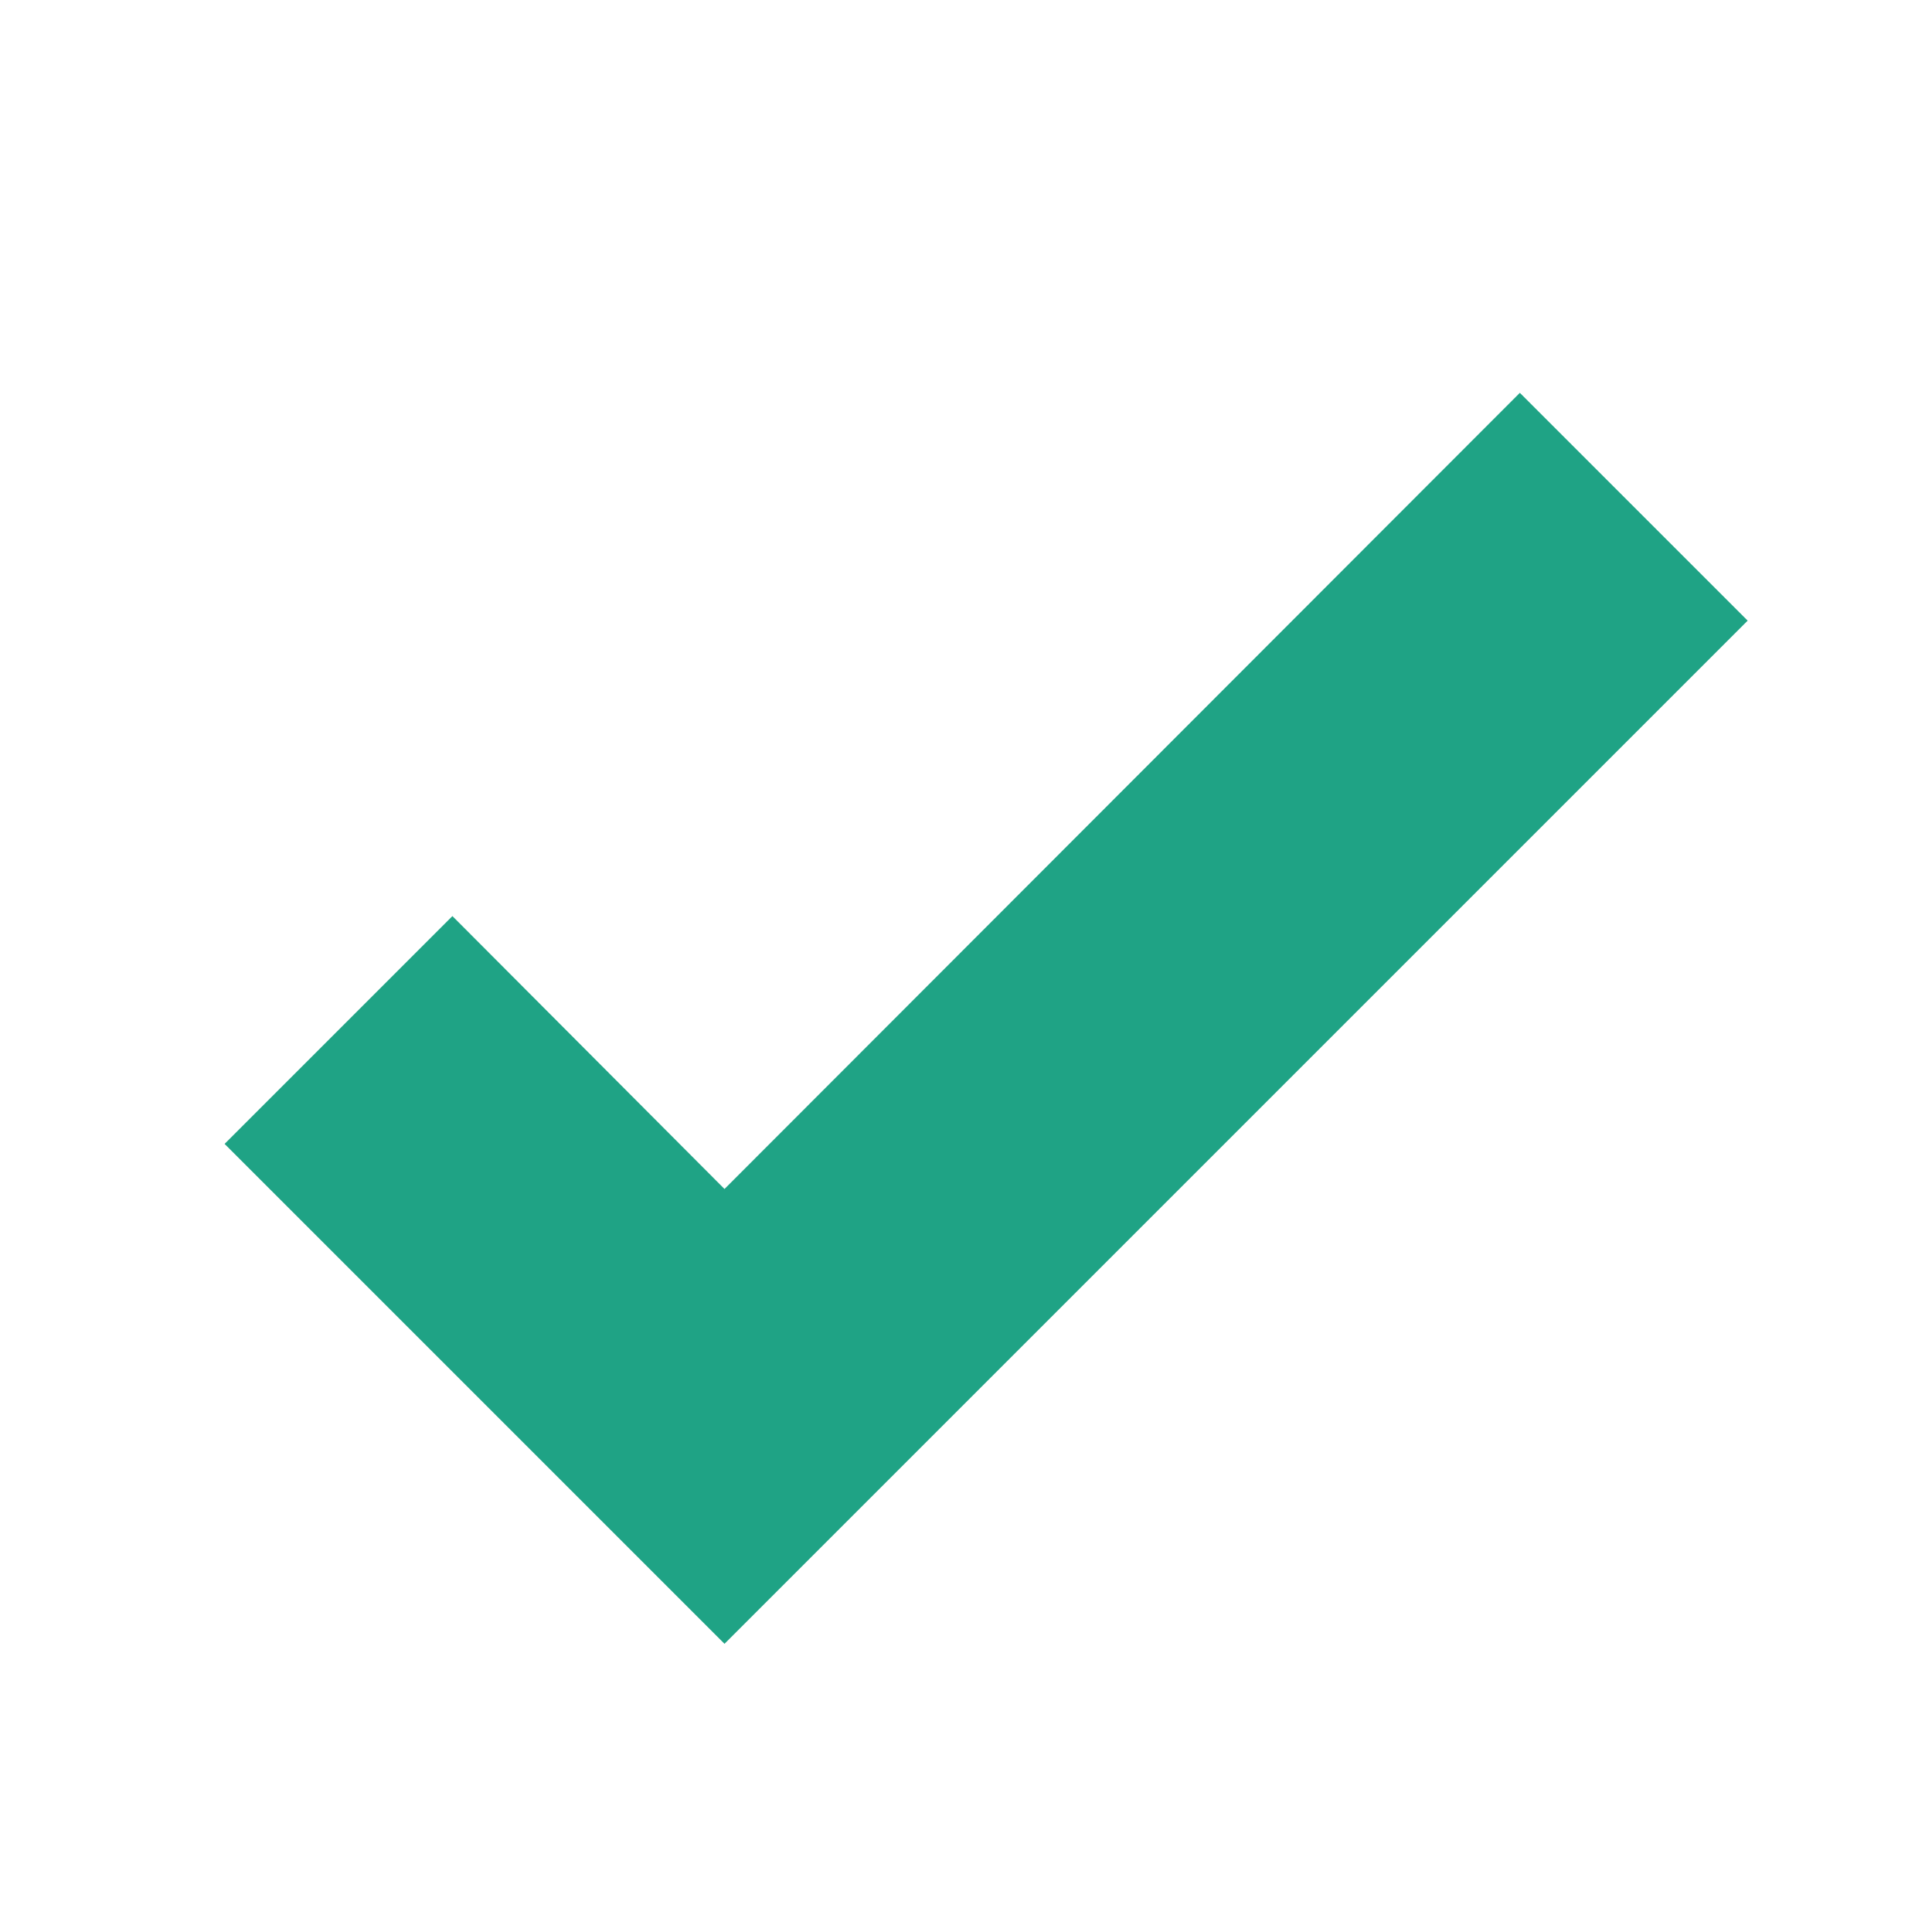
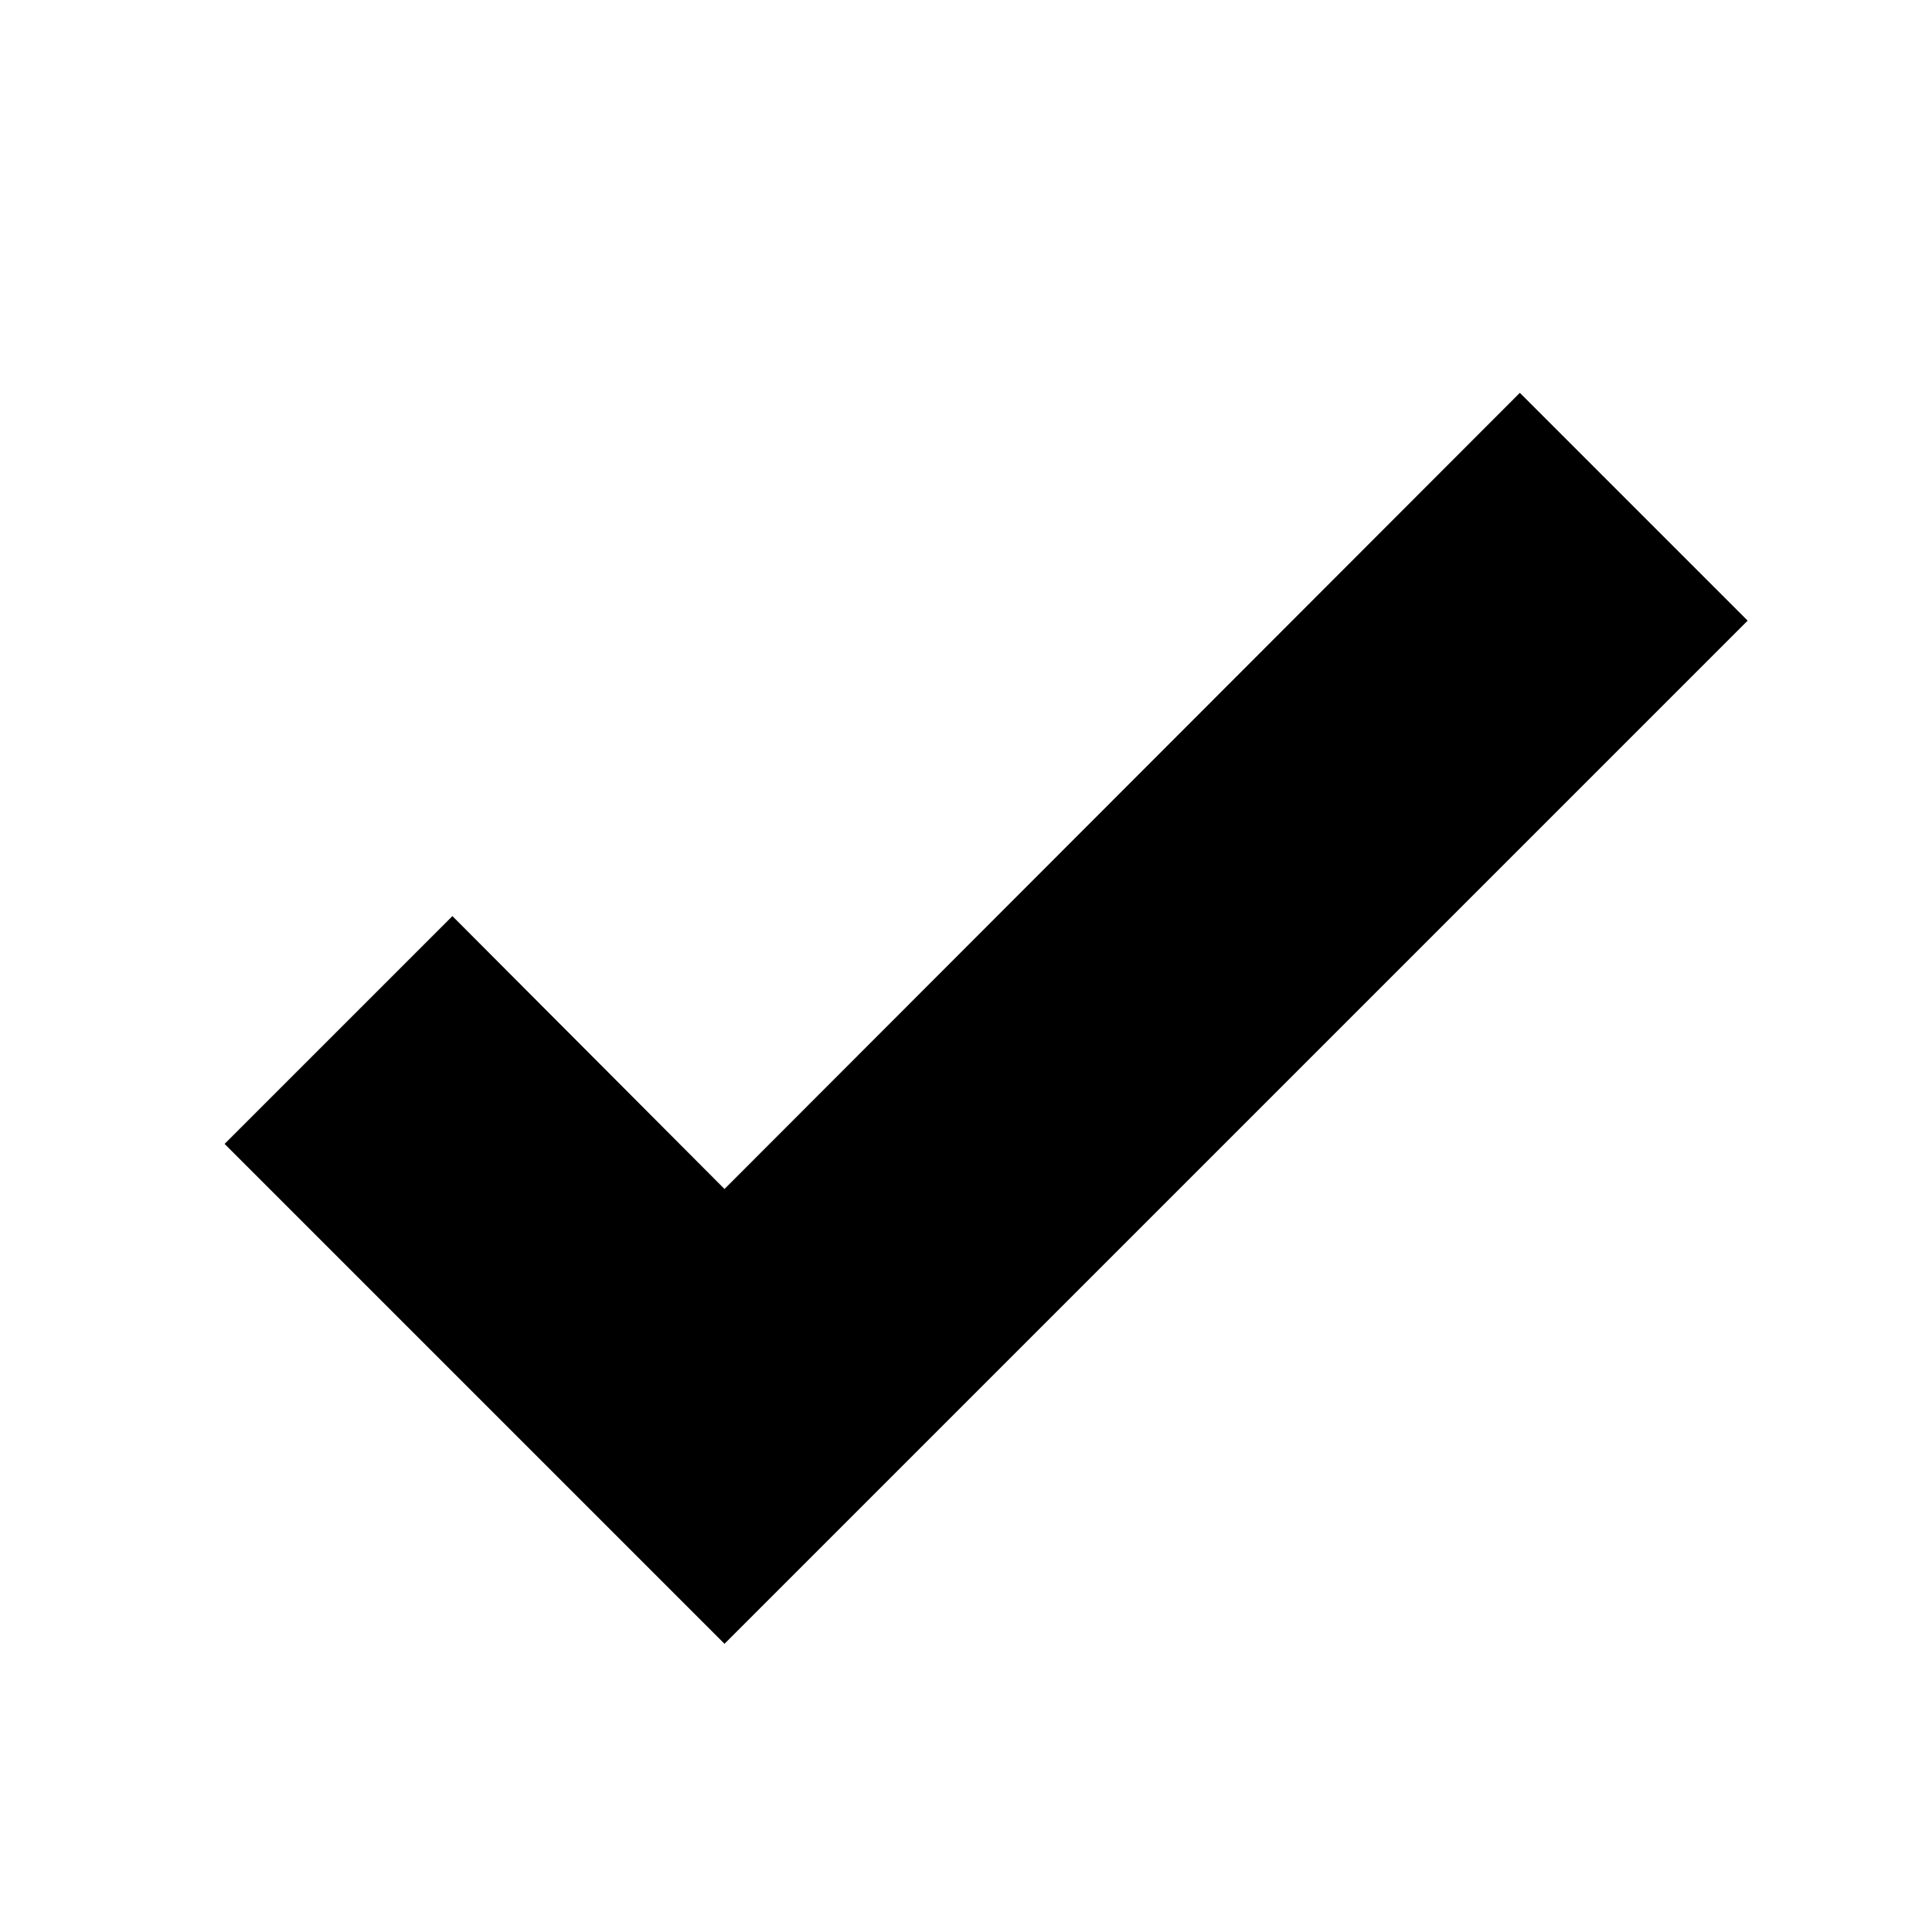
<svg xmlns="http://www.w3.org/2000/svg" width="24" height="24" version="1.1" viewBox="0 0 24 24">
-   <path d="M9,20.42L2.79,14.21L5.62,11.38L9,14.77L18.88,4.88L21.71,7.71L9,20.42Z" fill="#1fa385" />
+   <path d="M9,20.42L2.79,14.21L5.62,11.38L9,14.77L18.88,4.88L21.71,7.71L9,20.42Z" />
</svg>
